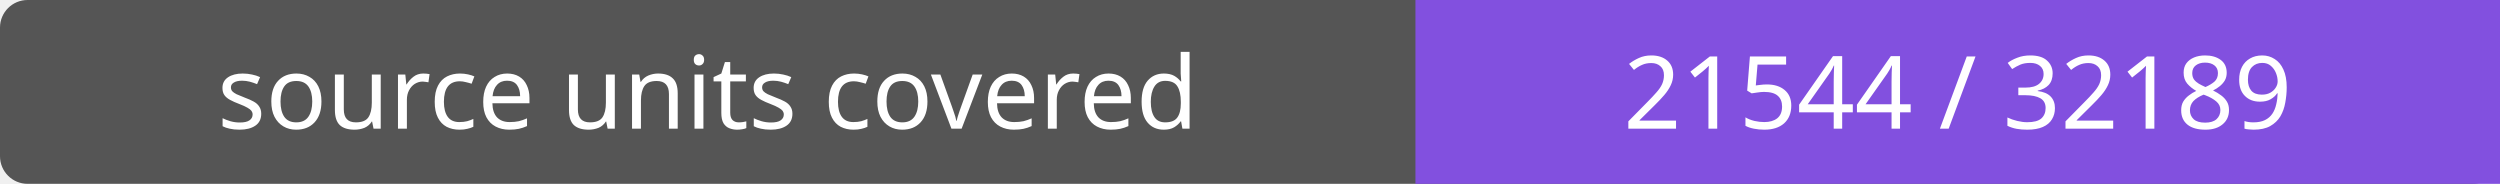
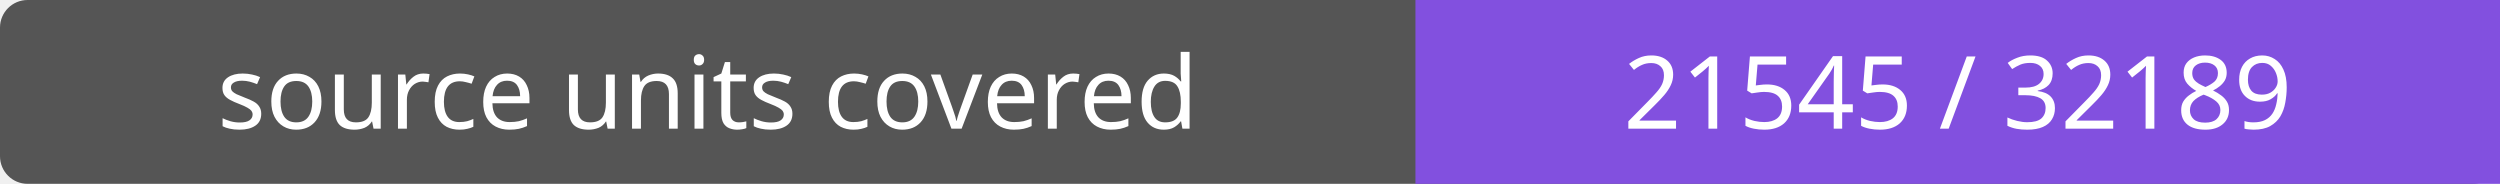
- <svg xmlns="http://www.w3.org/2000/svg" width="272" height="20" role="img" aria-label="source units covered: 21544 / 32189">
+ <svg xmlns="http://www.w3.org/2000/svg" width="272" height="20" role="img" aria-label="source units covered: 21545 / 32189">
  <rect width="272" height="20" rx="3" fill="#555" />
  <path fill="#8250df" d="M154 0h118v20H154z" />
  <g fill="#fff" text-anchor="middle" font-family="Verdana,sans-serif" font-size="11">
    <text x="77.0" y="14">source units covered</text>
-     <text x="213.0" y="14">21544 / 32189</text>
+     <text x="213.0" y="14">21545 / 32189</text>
  </g>
</svg>
